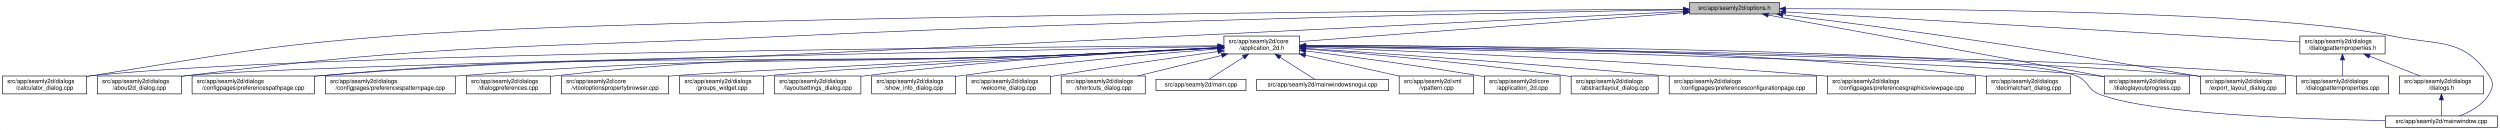
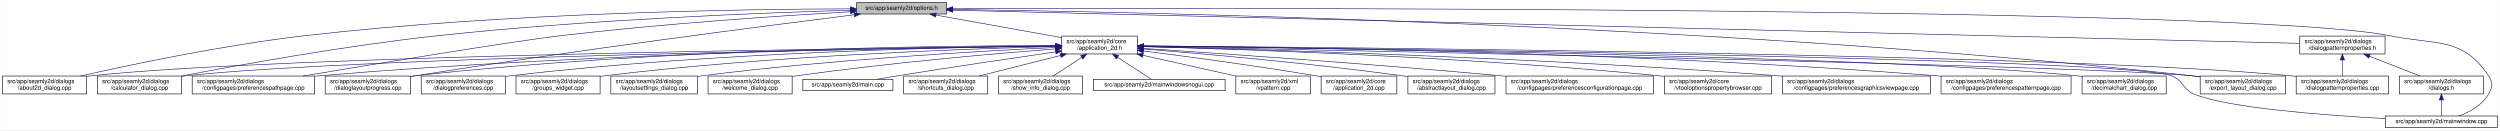
- <svg xmlns="http://www.w3.org/2000/svg" xmlns:xlink="http://www.w3.org/1999/xlink" width="4194pt" height="218pt" viewBox="0.00 0.00 4193.50 218.00">
+ <svg xmlns="http://www.w3.org/2000/svg" xmlns:xlink="http://www.w3.org/1999/xlink" width="4192pt" height="218pt" viewBox="0.00 0.00 4191.50 218.00">
  <g id="graph0" class="graph" transform="scale(1 1) rotate(0) translate(4 214)">
-     <polygon fill="white" stroke="transparent" points="-4,4 -4,-214 4189.5,-214 4189.5,4 -4,4" />
+     <polygon fill="white" stroke="transparent" points="-4,4 -4,-214 4187.5,-214 4187.5,4 -4,4" />
    <g id="node1" class="node">
      <g id="a_node1">
        <a xlink:title=" ">
-           <polygon fill="#bfbfbf" stroke="black" points="2830,-190.5 2830,-209.5 2981,-209.5 2981,-190.5 2830,-190.5" />
-           <text text-anchor="middle" x="2905.5" y="-197.5" font-family="Helvetica,sans-Serif" font-size="10.00">src/app/seamly2d/options.h</text>
+           <polygon fill="#bfbfbf" stroke="black" points="1432,-190.5 1432,-209.5 1583,-209.5 1583,-190.5 1432,-190.5" />
+           <text text-anchor="middle" x="1507.5" y="-197.5" font-family="Helvetica,sans-Serif" font-size="10.00">src/app/seamly2d/options.h</text>
        </a>
      </g>
    </g>
    <g id="node2" class="node">
      <g id="a_node2">
        <a xlink:href="../../d7/d61/application__2d_8h.html" target="_top" xlink:title=" ">
-           <polygon fill="white" stroke="black" points="2049,-123.5 2049,-153.5 2176,-153.5 2176,-123.5 2049,-123.5" />
-           <text text-anchor="start" x="2057" y="-141.5" font-family="Helvetica,sans-Serif" font-size="10.00">src/app/seamly2d/core</text>
-           <text text-anchor="middle" x="2112.5" y="-130.5" font-family="Helvetica,sans-Serif" font-size="10.00">/application_2d.h</text>
+           <polygon fill="white" stroke="black" points="1776,-123.5 1776,-153.5 1903,-153.5 1903,-123.5 1776,-123.5" />
+           <text text-anchor="start" x="1784" y="-141.5" font-family="Helvetica,sans-Serif" font-size="10.00">src/app/seamly2d/core</text>
+           <text text-anchor="middle" x="1839.5" y="-130.5" font-family="Helvetica,sans-Serif" font-size="10.00">/application_2d.h</text>
        </a>
      </g>
    </g>
    <g id="edge1" class="edge">
-       <path fill="none" stroke="midnightblue" d="M2819.52,-192.55C2659.1,-180.51 2317.63,-154.89 2176.05,-144.27" />
-       <polygon fill="midnightblue" stroke="midnightblue" points="2819.59,-196.06 2829.82,-193.32 2820.11,-189.08 2819.59,-196.06" />
+       <path fill="none" stroke="midnightblue" d="M1564.93,-188.71C1623.72,-178.17 1714.85,-161.84 1775.81,-150.91" />
+       <polygon fill="midnightblue" stroke="midnightblue" points="1564.29,-185.27 1555.07,-190.48 1565.53,-192.16 1564.29,-185.27" />
    </g>
    <g id="node5" class="node">
      <g id="a_node5">
-         <a xlink:href="../../d7/dfa/calculator__dialog_8cpp.html" target="_top" xlink:title=" ">
+         <a xlink:href="../../d9/d7f/about2d__dialog_8cpp.html" target="_top" xlink:title=" ">
          <polygon fill="white" stroke="black" points="0,-56.5 0,-86.5 141,-86.5 141,-56.5 0,-56.5" />
          <text text-anchor="start" x="8" y="-74.5" font-family="Helvetica,sans-Serif" font-size="10.00">src/app/seamly2d/dialogs</text>
-           <text text-anchor="middle" x="70.5" y="-63.5" font-family="Helvetica,sans-Serif" font-size="10.00">/calculator_dialog.cpp</text>
+           <text text-anchor="middle" x="70.5" y="-63.5" font-family="Helvetica,sans-Serif" font-size="10.00">/about2d_dialog.cpp</text>
        </a>
      </g>
    </g>
    <g id="edge25" class="edge">
-       <path fill="none" stroke="midnightblue" d="M2819.93,-198.56C2462.88,-196.51 1090.35,-186.65 658.5,-154 430.98,-136.8 374.9,-122.5 149.5,-87 146.75,-86.57 143.94,-86.11 141.1,-85.64" />
-       <polygon fill="midnightblue" stroke="midnightblue" points="2819.93,-202.06 2829.95,-198.61 2819.97,-195.06 2819.93,-202.06" />
-     </g>
-     <g id="node6" class="node">
-       <g id="a_node6">
-         <a xlink:href="../../d9/d7f/about2d__dialog_8cpp.html" target="_top" xlink:title=" ">
+       <path fill="none" stroke="midnightblue" d="M1421.7,-199.19C1248.1,-198.69 843.01,-193 505.5,-154 370.4,-138.39 214.17,-105.4 130.61,-86.53" />
+       <polygon fill="midnightblue" stroke="midnightblue" points="1421.78,-202.69 1431.79,-199.22 1421.8,-195.69 1421.78,-202.69" />
+     </g>
+     <g id="node7" class="node">
+       <g id="a_node7">
+         <a xlink:href="../../d7/dfa/calculator__dialog_8cpp.html" target="_top" xlink:title=" ">
          <polygon fill="white" stroke="black" points="159,-56.5 159,-86.5 300,-86.5 300,-56.5 159,-56.5" />
          <text text-anchor="start" x="167" y="-74.5" font-family="Helvetica,sans-Serif" font-size="10.00">src/app/seamly2d/dialogs</text>
-           <text text-anchor="middle" x="229.5" y="-63.5" font-family="Helvetica,sans-Serif" font-size="10.00">/about2d_dialog.cpp</text>
+           <text text-anchor="middle" x="229.5" y="-63.5" font-family="Helvetica,sans-Serif" font-size="10.00">/calculator_dialog.cpp</text>
        </a>
      </g>
    </g>
    <g id="edge26" class="edge">
-       <path fill="none" stroke="midnightblue" d="M2819.47,-197.65C2582.38,-193.69 1899.55,-180.65 1332.5,-154 876.92,-132.59 761.11,-143.15 308.5,-87 305.73,-86.66 302.91,-86.28 300.07,-85.87" />
-       <polygon fill="midnightblue" stroke="midnightblue" points="2819.69,-201.15 2829.75,-197.82 2819.81,-194.15 2819.69,-201.15" />
-     </g>
-     <g id="node9" class="node">
-       <g id="a_node9">
+       <path fill="none" stroke="midnightblue" d="M1421.74,-196.86C1278.01,-192.65 979.55,-181.21 728.5,-154 574.91,-137.36 396.65,-105.08 300.24,-86.53" />
+       <polygon fill="midnightblue" stroke="midnightblue" points="1421.72,-200.36 1431.82,-197.15 1421.92,-193.37 1421.72,-200.36" />
+     </g>
+     <g id="node8" class="node">
+       <g id="a_node8">
        <a xlink:href="../../dc/d20/preferencespathpage_8cpp.html" target="_top" xlink:title=" ">
          <polygon fill="white" stroke="black" points="318,-56.5 318,-86.5 523,-86.5 523,-56.5 318,-56.5" />
          <text text-anchor="start" x="326" y="-74.5" font-family="Helvetica,sans-Serif" font-size="10.00">src/app/seamly2d/dialogs</text>
          <text text-anchor="middle" x="420.5" y="-63.5" font-family="Helvetica,sans-Serif" font-size="10.00">/configpages/preferencespathpage.cpp</text>
        </a>
      </g>
    </g>
    <g id="edge27" class="edge">
-       <path fill="none" stroke="midnightblue" d="M2819.52,-194.75C2582.55,-183.04 1899.99,-149.48 1332.5,-123 976.97,-106.41 887.07,-117.88 532.5,-87 529.37,-86.73 526.2,-86.43 523,-86.12" />
-       <polygon fill="midnightblue" stroke="midnightblue" points="2819.63,-198.26 2829.79,-195.25 2819.97,-191.26 2819.63,-198.26" />
-     </g>
-     <g id="node15" class="node">
-       <g id="a_node15">
+       <path fill="none" stroke="midnightblue" d="M1421.52,-194.37C1309.26,-187.84 1106.75,-174.39 934.5,-154 852.79,-144.33 627.19,-107.17 503.79,-86.53" />
+       <polygon fill="midnightblue" stroke="midnightblue" points="1421.58,-197.88 1431.77,-194.96 1421.99,-190.89 1421.58,-197.88" />
+     </g>
+     <g id="node13" class="node">
+       <g id="a_node13">
        <a xlink:href="../../d6/d89/dialoglayoutprogress_8cpp.html" target="_top" xlink:title=" ">
-           <polygon fill="white" stroke="black" points="3526,-56.5 3526,-86.5 3669,-86.5 3669,-56.5 3526,-56.5" />
-           <text text-anchor="start" x="3534" y="-74.5" font-family="Helvetica,sans-Serif" font-size="10.00">src/app/seamly2d/dialogs</text>
-           <text text-anchor="middle" x="3597.5" y="-63.5" font-family="Helvetica,sans-Serif" font-size="10.00">/dialoglayoutprogress.cpp</text>
-         </a>
-       </g>
-     </g>
-     <g id="edge32" class="edge">
-       <path fill="none" stroke="midnightblue" d="M2962.4,-188.6C3087.8,-165.67 3387.75,-110.84 3525.77,-85.61" />
-       <polygon fill="midnightblue" stroke="midnightblue" points="2961.46,-185.21 2952.25,-190.45 2962.72,-192.1 2961.46,-185.21" />
+           <polygon fill="white" stroke="black" points="541,-56.5 541,-86.5 684,-86.5 684,-56.5 541,-56.5" />
+           <text text-anchor="start" x="549" y="-74.5" font-family="Helvetica,sans-Serif" font-size="10.00">src/app/seamly2d/dialogs</text>
+           <text text-anchor="middle" x="612.5" y="-63.5" font-family="Helvetica,sans-Serif" font-size="10.00">/dialoglayoutprogress.cpp</text>
+         </a>
+       </g>
+     </g>
+     <g id="edge28" class="edge">
+       <path fill="none" stroke="midnightblue" d="M1427.91,-189.21C1281.88,-170.99 961.44,-129.83 692.5,-87 689.71,-86.56 686.87,-86.09 684,-85.62" />
+       <polygon fill="midnightblue" stroke="midnightblue" points="1427.76,-192.72 1438.12,-190.48 1428.63,-185.77 1427.76,-192.72" />
    </g>
    <g id="node16" class="node">
      <g id="a_node16">
        <a xlink:href="../../dd/d54/export__layout__dialog_8cpp.html" target="_top" xlink:title=" ">
-           <polygon fill="white" stroke="black" points="3687,-56.5 3687,-86.5 3830,-86.5 3830,-56.5 3687,-56.5" />
-           <text text-anchor="start" x="3695" y="-74.5" font-family="Helvetica,sans-Serif" font-size="10.00">src/app/seamly2d/dialogs</text>
-           <text text-anchor="middle" x="3758.5" y="-63.5" font-family="Helvetica,sans-Serif" font-size="10.00">/export_layout_dialog.cpp</text>
+           <polygon fill="white" stroke="black" points="3685,-56.5 3685,-86.5 3828,-86.5 3828,-56.5 3685,-56.5" />
+           <text text-anchor="start" x="3693" y="-74.5" font-family="Helvetica,sans-Serif" font-size="10.00">src/app/seamly2d/dialogs</text>
+           <text text-anchor="middle" x="3756.5" y="-63.5" font-family="Helvetica,sans-Serif" font-size="10.00">/export_layout_dialog.cpp</text>
        </a>
      </g>
    </g>
    <g id="edge33" class="edge">
-       <path fill="none" stroke="midnightblue" d="M2986.86,-189.22C3057.85,-180.53 3163.6,-167.18 3255.5,-154 3443.91,-126.97 3490.84,-118.86 3678.5,-87 3681.28,-86.53 3684.12,-86.04 3686.98,-85.54" />
-       <polygon fill="midnightblue" stroke="midnightblue" points="2986.14,-185.78 2976.64,-190.47 2986.99,-192.73 2986.14,-185.78" />
+       <path fill="none" stroke="midnightblue" d="M1593.52,-198.1C1885.64,-194.3 2866.14,-175.34 3670.5,-87 3675.17,-86.49 3679.96,-85.89 3684.79,-85.23" />
+       <polygon fill="midnightblue" stroke="midnightblue" points="1593.38,-194.61 1583.42,-198.23 1593.47,-201.6 1593.38,-194.61" />
    </g>
    <g id="node25" class="node">
      <g id="a_node25">
        <a xlink:href="../../d8/dd9/mainwindow_8cpp.html" target="_top" xlink:title=" ">
-           <polygon fill="white" stroke="black" points="3997.5,-0.5 3997.5,-19.5 4185.5,-19.5 4185.5,-0.5 3997.5,-0.5" />
-           <text text-anchor="middle" x="4091.5" y="-7.5" font-family="Helvetica,sans-Serif" font-size="10.00">src/app/seamly2d/mainwindow.cpp</text>
+           <polygon fill="white" stroke="black" points="3995.5,-0.5 3995.5,-19.5 4183.5,-19.5 4183.5,-0.5 3995.5,-0.5" />
+           <text text-anchor="middle" x="4089.5" y="-7.5" font-family="Helvetica,sans-Serif" font-size="10.00">src/app/seamly2d/mainwindow.cpp</text>
        </a>
      </g>
    </g>
    <g id="edge34" class="edge">
-       <path fill="none" stroke="midnightblue" d="M2991.18,-199.29C3215.02,-199.45 3813.38,-195.83 4006.5,-154 4083.86,-137.25 4127.3,-152.66 4171.5,-87 4179.19,-75.57 4178.46,-67.89 4171.5,-56 4160.8,-37.71 4139.63,-26.27 4121.75,-19.51" />
-       <polygon fill="midnightblue" stroke="midnightblue" points="2991.13,-195.79 2981.12,-199.28 2991.12,-202.79 2991.13,-195.79" />
+       <path fill="none" stroke="midnightblue" d="M1593.18,-199.32C2004.19,-200.58 3763.75,-203.07 4003.5,-154 4081.04,-138.13 4124.3,-152.66 4168.5,-87 4176.19,-75.57 4175.42,-67.91 4168.5,-56 4157.95,-37.85 4137.04,-26.41 4119.38,-19.61" />
+       <polygon fill="midnightblue" stroke="midnightblue" points="1593.16,-195.82 1583.14,-199.28 1593.13,-202.82 1593.16,-195.82" />
    </g>
    <g id="node26" class="node">
      <g id="a_node26">
        <a xlink:href="../../d5/d4e/dialogpatternproperties_8h.html" target="_top" xlink:title=" ">
-           <polygon fill="white" stroke="black" points="3854,-123.5 3854,-153.5 3997,-153.5 3997,-123.5 3854,-123.5" />
-           <text text-anchor="start" x="3862" y="-141.5" font-family="Helvetica,sans-Serif" font-size="10.00">src/app/seamly2d/dialogs</text>
-           <text text-anchor="middle" x="3925.5" y="-130.5" font-family="Helvetica,sans-Serif" font-size="10.00">/dialogpatternproperties.h</text>
-         </a>
-       </g>
-     </g>
-     <g id="edge28" class="edge">
-       <path fill="none" stroke="midnightblue" d="M2991.36,-193.99C3188.66,-182.48 3671.38,-154.32 3853.96,-143.67" />
-       <polygon fill="midnightblue" stroke="midnightblue" points="2991.11,-190.5 2981.33,-194.58 2991.52,-197.49 2991.11,-190.5" />
+           <polygon fill="white" stroke="black" points="3852,-123.5 3852,-153.5 3995,-153.5 3995,-123.5 3852,-123.5" />
+           <text text-anchor="start" x="3860" y="-141.5" font-family="Helvetica,sans-Serif" font-size="10.00">src/app/seamly2d/dialogs</text>
+           <text text-anchor="middle" x="3923.5" y="-130.5" font-family="Helvetica,sans-Serif" font-size="10.00">/dialogpatternproperties.h</text>
+         </a>
+       </g>
+     </g>
+     <g id="edge29" class="edge">
+       <path fill="none" stroke="midnightblue" d="M1593.23,-196.89C1973.17,-187.53 3501.83,-149.88 3851.85,-141.26" />
+       <polygon fill="midnightblue" stroke="midnightblue" points="1593.04,-193.39 1583.12,-197.14 1593.21,-200.39 1593.04,-193.39" />
    </g>
    <g id="node3" class="node">
      <g id="a_node3">
        <a xlink:href="../../df/d3e/application__2d_8cpp.html" target="_top" xlink:title=" ">
-           <polygon fill="white" stroke="black" points="2486,-56.5 2486,-86.5 2613,-86.5 2613,-56.5 2486,-56.5" />
-           <text text-anchor="start" x="2494" y="-74.5" font-family="Helvetica,sans-Serif" font-size="10.00">src/app/seamly2d/core</text>
-           <text text-anchor="middle" x="2549.5" y="-63.5" font-family="Helvetica,sans-Serif" font-size="10.00">/application_2d.cpp</text>
+           <polygon fill="white" stroke="black" points="2211,-56.5 2211,-86.5 2338,-86.5 2338,-56.5 2211,-56.5" />
+           <text text-anchor="start" x="2219" y="-74.5" font-family="Helvetica,sans-Serif" font-size="10.00">src/app/seamly2d/core</text>
+           <text text-anchor="middle" x="2274.5" y="-63.5" font-family="Helvetica,sans-Serif" font-size="10.00">/application_2d.cpp</text>
        </a>
      </g>
    </g>
    <g id="edge2" class="edge">
-       <path fill="none" stroke="midnightblue" d="M2186.23,-128.55C2259.9,-119.31 2376.31,-103.89 2476.5,-87 2479.56,-86.48 2482.68,-85.94 2485.84,-85.37" />
-       <polygon fill="midnightblue" stroke="midnightblue" points="2185.61,-125.1 2176.13,-129.81 2186.48,-132.05 2185.61,-125.1" />
+       <path fill="none" stroke="midnightblue" d="M1913.15,-128.49C1986.43,-119.22 2102,-103.81 2201.5,-87 2204.56,-86.48 2207.68,-85.94 2210.84,-85.37" />
+       <polygon fill="midnightblue" stroke="midnightblue" points="1912.58,-125.03 1903.1,-129.75 1913.46,-131.97 1912.58,-125.03" />
    </g>
    <g id="node4" class="node">
      <g id="a_node4">
        <a xlink:href="../../dd/db4/abstractlayout__dialog_8cpp.html" target="_top" xlink:title=" ">
-           <polygon fill="white" stroke="black" points="2631.5,-56.5 2631.5,-86.5 2777.5,-86.5 2777.5,-56.5 2631.5,-56.5" />
-           <text text-anchor="start" x="2639.5" y="-74.5" font-family="Helvetica,sans-Serif" font-size="10.00">src/app/seamly2d/dialogs</text>
-           <text text-anchor="middle" x="2704.5" y="-63.5" font-family="Helvetica,sans-Serif" font-size="10.00">/abstractlayout_dialog.cpp</text>
+           <polygon fill="white" stroke="black" points="2356.5,-56.5 2356.5,-86.5 2502.5,-86.5 2502.5,-56.5 2356.5,-56.5" />
+           <text text-anchor="start" x="2364.5" y="-74.5" font-family="Helvetica,sans-Serif" font-size="10.00">src/app/seamly2d/dialogs</text>
+           <text text-anchor="middle" x="2429.5" y="-63.5" font-family="Helvetica,sans-Serif" font-size="10.00">/abstractlayout_dialog.cpp</text>
        </a>
      </g>
    </g>
    <g id="edge3" class="edge">
-       <path fill="none" stroke="midnightblue" d="M2186.38,-131.9C2285.6,-123.98 2467.27,-108.09 2621.5,-87 2624.69,-86.56 2627.94,-86.1 2631.23,-85.6" />
-       <polygon fill="midnightblue" stroke="midnightblue" points="2185.85,-128.43 2176.16,-132.71 2186.41,-135.41 2185.85,-128.43" />
+       <path fill="none" stroke="midnightblue" d="M1913.5,-131.85C2012.41,-123.9 2193.08,-108.01 2346.5,-87 2349.69,-86.56 2352.94,-86.09 2356.23,-85.6" />
+       <polygon fill="midnightblue" stroke="midnightblue" points="1913,-128.38 1903.31,-132.66 1913.55,-135.35 1913,-128.38" />
    </g>
    <g id="edge4" class="edge">
-       <path fill="none" stroke="midnightblue" d="M2038.69,-137.14C1728.12,-135.39 526.26,-126.18 149.5,-87 146.73,-86.71 143.9,-86.38 141.06,-86.01" />
-       <polygon fill="midnightblue" stroke="midnightblue" points="2038.9,-140.64 2048.92,-137.2 2038.94,-133.64 2038.9,-140.64" />
+       <path fill="none" stroke="midnightblue" d="M1765.43,-136.78C1482.49,-133.81 469.73,-120.97 149.5,-87 146.73,-86.71 143.9,-86.37 141.06,-86" />
+       <polygon fill="midnightblue" stroke="midnightblue" points="1765.55,-140.28 1775.59,-136.89 1765.62,-133.28 1765.55,-140.28" />
+     </g>
+     <g id="node6" class="node">
+       <g id="a_node6">
+         <a xlink:href="../../d2/d2d/preferencesconfigurationpage_8cpp.html" target="_top" xlink:title=" ">
+           <polygon fill="white" stroke="black" points="2521,-56.5 2521,-86.5 2768,-86.5 2768,-56.5 2521,-56.5" />
+           <text text-anchor="start" x="2529" y="-74.5" font-family="Helvetica,sans-Serif" font-size="10.00">src/app/seamly2d/dialogs</text>
+           <text text-anchor="middle" x="2644.5" y="-63.5" font-family="Helvetica,sans-Serif" font-size="10.00">/configpages/preferencesconfigurationpage.cpp</text>
+         </a>
+       </g>
    </g>
    <g id="edge5" class="edge">
-       <path fill="none" stroke="midnightblue" d="M2038.76,-136.11C1721.66,-130.02 482.18,-105.26 308.5,-87 305.73,-86.71 302.9,-86.37 300.06,-86" />
-       <polygon fill="midnightblue" stroke="midnightblue" points="2038.7,-139.6 2048.76,-136.3 2038.83,-132.61 2038.7,-139.6" />
-     </g>
-     <g id="node7" class="node">
-       <g id="a_node7">
-         <a xlink:href="../../d2/d2d/preferencesconfigurationpage_8cpp.html" target="_top" xlink:title=" ">
-           <polygon fill="white" stroke="black" points="2796,-56.5 2796,-86.5 3043,-86.5 3043,-56.5 2796,-56.5" />
-           <text text-anchor="start" x="2804" y="-74.5" font-family="Helvetica,sans-Serif" font-size="10.00">src/app/seamly2d/dialogs</text>
-           <text text-anchor="middle" x="2919.5" y="-63.5" font-family="Helvetica,sans-Serif" font-size="10.00">/configpages/preferencesconfigurationpage.cpp</text>
-         </a>
-       </g>
+       <path fill="none" stroke="midnightblue" d="M1913.14,-132.78C2036.85,-124.66 2294.21,-107 2511.5,-87 2514.62,-86.71 2517.79,-86.42 2520.98,-86.11" />
+       <polygon fill="midnightblue" stroke="midnightblue" points="1912.78,-129.29 1903.02,-133.44 1913.23,-136.28 1912.78,-129.29" />
    </g>
    <g id="edge6" class="edge">
-       <path fill="none" stroke="midnightblue" d="M2186.36,-132.79C2310.44,-124.68 2568.57,-107.04 2786.5,-87 2789.62,-86.71 2792.79,-86.42 2795.98,-86.11" />
-       <polygon fill="midnightblue" stroke="midnightblue" points="2185.97,-129.3 2176.21,-133.45 2186.42,-136.29 2185.97,-129.3" />
-     </g>
-     <g id="node8" class="node">
-       <g id="a_node8">
-         <a xlink:href="../../d9/d70/preferencesgraphicsviewpage_8cpp.html" target="_top" xlink:title=" ">
-           <polygon fill="white" stroke="black" points="3061.5,-56.5 3061.5,-86.5 3309.5,-86.5 3309.5,-56.5 3061.5,-56.5" />
-           <text text-anchor="start" x="3069.5" y="-74.5" font-family="Helvetica,sans-Serif" font-size="10.00">src/app/seamly2d/dialogs</text>
-           <text text-anchor="middle" x="3185.5" y="-63.5" font-family="Helvetica,sans-Serif" font-size="10.00">/configpages/preferencesgraphicsviewpage.cpp</text>
-         </a>
-       </g>
+       <path fill="none" stroke="midnightblue" d="M1765.43,-136.52C1499.87,-132.76 596.01,-117.95 308.5,-87 305.73,-86.7 302.91,-86.36 300.06,-85.99" />
+       <polygon fill="midnightblue" stroke="midnightblue" points="1765.68,-140.02 1775.73,-136.66 1765.78,-133.02 1765.68,-140.02" />
    </g>
    <g id="edge7" class="edge">
-       <path fill="none" stroke="midnightblue" d="M2186.16,-134.89C2344.64,-128.99 2729.66,-113.05 3051.5,-87 3054.77,-86.74 3058.07,-86.46 3061.41,-86.17" />
-       <polygon fill="midnightblue" stroke="midnightblue" points="2185.92,-131.4 2176.06,-135.27 2186.18,-138.4 2185.92,-131.4" />
+       <path fill="none" stroke="midnightblue" d="M1765.68,-137.01C1566.28,-135.17 1000.3,-126.59 531.5,-87 528.79,-86.77 526.04,-86.52 523.27,-86.26" />
+       <polygon fill="midnightblue" stroke="midnightblue" points="1765.71,-140.51 1775.74,-137.1 1765.77,-133.51 1765.71,-140.51" />
+     </g>
+     <g id="node9" class="node">
+       <g id="a_node9">
+         <a xlink:href="../../d2/d00/vtooloptionspropertybrowser_8cpp.html" target="_top" xlink:title=" ">
+           <polygon fill="white" stroke="black" points="2786.5,-56.5 2786.5,-86.5 2966.5,-86.5 2966.5,-56.5 2786.5,-56.5" />
+           <text text-anchor="start" x="2794.5" y="-74.5" font-family="Helvetica,sans-Serif" font-size="10.00">src/app/seamly2d/core</text>
+           <text text-anchor="middle" x="2876.5" y="-63.5" font-family="Helvetica,sans-Serif" font-size="10.00">/vtooloptionspropertybrowser.cpp</text>
+         </a>
+       </g>
    </g>
    <g id="edge8" class="edge">
-       <path fill="none" stroke="midnightblue" d="M2038.72,-133.5C1978.22,-130.33 1890.33,-125.94 1813.5,-123 1244.36,-101.2 1100.31,-131.62 532.5,-87 529.47,-86.76 526.4,-86.5 523.3,-86.22" />
-       <polygon fill="midnightblue" stroke="midnightblue" points="2038.77,-137.01 2048.94,-134.04 2039.14,-130.02 2038.77,-137.01" />
+       <path fill="none" stroke="midnightblue" d="M1913.38,-135.78C2071.86,-131.6 2456.07,-118.8 2776.5,-87 2779.73,-86.68 2783.01,-86.33 2786.33,-85.96" />
+       <polygon fill="midnightblue" stroke="midnightblue" points="1913.18,-132.29 1903.27,-136.05 1913.36,-139.28 1913.18,-132.29" />
    </g>
    <g id="node10" class="node">
      <g id="a_node10">
-         <a xlink:href="../../dd/dc2/decimalchart__dialog_8cpp.html" target="_top" xlink:title=" ">
-           <polygon fill="white" stroke="black" points="3328,-56.5 3328,-86.5 3469,-86.5 3469,-56.5 3328,-56.5" />
-           <text text-anchor="start" x="3336" y="-74.5" font-family="Helvetica,sans-Serif" font-size="10.00">src/app/seamly2d/dialogs</text>
-           <text text-anchor="middle" x="3398.5" y="-63.5" font-family="Helvetica,sans-Serif" font-size="10.00">/decimalchart_dialog.cpp</text>
+         <a xlink:href="../../d9/d70/preferencesgraphicsviewpage_8cpp.html" target="_top" xlink:title=" ">
+           <polygon fill="white" stroke="black" points="2984.5,-56.5 2984.5,-86.5 3232.5,-86.5 3232.5,-56.5 2984.5,-56.5" />
+           <text text-anchor="start" x="2992.5" y="-74.5" font-family="Helvetica,sans-Serif" font-size="10.00">src/app/seamly2d/dialogs</text>
+           <text text-anchor="middle" x="3108.5" y="-63.5" font-family="Helvetica,sans-Serif" font-size="10.00">/configpages/preferencesgraphicsviewpage.cpp</text>
        </a>
      </g>
    </g>
    <g id="edge9" class="edge">
-       <path fill="none" stroke="midnightblue" d="M2186.24,-137.93C2375.14,-138.27 2891.57,-134.4 3318.5,-87 3321.59,-86.66 3324.73,-86.27 3327.91,-85.84" />
-       <polygon fill="midnightblue" stroke="midnightblue" points="2186.16,-134.43 2176.15,-137.91 2186.14,-141.43 2186.16,-134.43" />
+       <path fill="none" stroke="midnightblue" d="M1913.22,-135.86C2094.3,-131.48 2575.32,-117.68 2975.5,-87 2978.39,-86.78 2981.32,-86.54 2984.28,-86.3" />
+       <polygon fill="midnightblue" stroke="midnightblue" points="1912.93,-132.37 1903.02,-136.11 1913.1,-139.36 1912.93,-132.37" />
    </g>
    <g id="node11" class="node">
      <g id="a_node11">
        <a xlink:href="../../dc/d63/preferencespatternpage_8cpp.html" target="_top" xlink:title=" ">
-           <polygon fill="white" stroke="black" points="541.5,-56.5 541.5,-86.5 759.5,-86.5 759.5,-56.5 541.5,-56.5" />
-           <text text-anchor="start" x="549.5" y="-74.5" font-family="Helvetica,sans-Serif" font-size="10.00">src/app/seamly2d/dialogs</text>
-           <text text-anchor="middle" x="650.5" y="-63.5" font-family="Helvetica,sans-Serif" font-size="10.00">/configpages/preferencespatternpage.cpp</text>
+           <polygon fill="white" stroke="black" points="3250.5,-56.5 3250.5,-86.5 3468.5,-86.5 3468.5,-56.5 3250.5,-56.5" />
+           <text text-anchor="start" x="3258.5" y="-74.5" font-family="Helvetica,sans-Serif" font-size="10.00">src/app/seamly2d/dialogs</text>
+           <text text-anchor="middle" x="3359.5" y="-63.5" font-family="Helvetica,sans-Serif" font-size="10.00">/configpages/preferencespatternpage.cpp</text>
        </a>
      </g>
    </g>
    <g id="edge10" class="edge">
-       <path fill="none" stroke="midnightblue" d="M2038.72,-133.63C1978.21,-130.53 1890.32,-126.19 1813.5,-123 1349.18,-103.74 1231.79,-123.37 768.5,-87 765.62,-86.77 762.7,-86.53 759.76,-86.27" />
-       <polygon fill="midnightblue" stroke="midnightblue" points="2038.77,-137.14 2048.93,-134.16 2039.13,-130.15 2038.77,-137.14" />
+       <path fill="none" stroke="midnightblue" d="M1913.42,-137.08C2122.32,-135.41 2734.72,-127.19 3241.5,-87 3244.38,-86.77 3247.3,-86.52 3250.24,-86.26" />
+       <polygon fill="midnightblue" stroke="midnightblue" points="1913.17,-133.58 1903.19,-137.16 1913.22,-140.58 1913.17,-133.58" />
    </g>
    <g id="node12" class="node">
      <g id="a_node12">
-         <a xlink:href="../../d5/dc5/dialogpreferences_8cpp.html" target="_top" xlink:title=" ">
-           <polygon fill="white" stroke="black" points="778,-56.5 778,-86.5 919,-86.5 919,-56.5 778,-56.5" />
-           <text text-anchor="start" x="786" y="-74.5" font-family="Helvetica,sans-Serif" font-size="10.00">src/app/seamly2d/dialogs</text>
-           <text text-anchor="middle" x="848.5" y="-63.5" font-family="Helvetica,sans-Serif" font-size="10.00">/dialogpreferences.cpp</text>
+         <a xlink:href="../../dd/dc2/decimalchart__dialog_8cpp.html" target="_top" xlink:title=" ">
+           <polygon fill="white" stroke="black" points="3487,-56.5 3487,-86.5 3628,-86.5 3628,-56.5 3487,-56.5" />
+           <text text-anchor="start" x="3495" y="-74.5" font-family="Helvetica,sans-Serif" font-size="10.00">src/app/seamly2d/dialogs</text>
+           <text text-anchor="middle" x="3557.5" y="-63.5" font-family="Helvetica,sans-Serif" font-size="10.00">/decimalchart_dialog.cpp</text>
        </a>
      </g>
    </g>
    <g id="edge11" class="edge">
-       <path fill="none" stroke="midnightblue" d="M2038.71,-133.76C1978.2,-130.73 1890.31,-126.42 1813.5,-123 1420.23,-105.47 1319.78,-130.21 928.5,-87 925.41,-86.66 922.27,-86.27 919.09,-85.84" />
-       <polygon fill="midnightblue" stroke="midnightblue" points="2038.77,-137.27 2048.93,-134.27 2039.12,-130.28 2038.77,-137.27" />
-     </g>
-     <g id="node13" class="node">
-       <g id="a_node13">
-         <a xlink:href="../../d5/d18/dialogpatternproperties_8cpp.html" target="_top" xlink:title=" ">
-           <polygon fill="white" stroke="black" points="3848,-56.5 3848,-86.5 4003,-86.5 4003,-56.5 3848,-56.5" />
-           <text text-anchor="start" x="3856" y="-74.5" font-family="Helvetica,sans-Serif" font-size="10.00">src/app/seamly2d/dialogs</text>
-           <text text-anchor="middle" x="3925.5" y="-63.5" font-family="Helvetica,sans-Serif" font-size="10.00">/dialogpatternproperties.cpp</text>
-         </a>
-       </g>
+       <path fill="none" stroke="midnightblue" d="M1913.56,-136.68C2190.89,-133.38 3167.95,-119.64 3477.5,-87 3480.59,-86.67 3483.74,-86.3 3486.91,-85.88" />
+       <polygon fill="midnightblue" stroke="midnightblue" points="1913.17,-133.18 1903.21,-136.8 1913.25,-140.18 1913.17,-133.18" />
    </g>
    <g id="edge12" class="edge">
-       <path fill="none" stroke="midnightblue" d="M2186.71,-136.69C2473.76,-133.36 3511.46,-119.3 3839.5,-87 3842.21,-86.73 3844.97,-86.43 3847.75,-86.1" />
-       <polygon fill="midnightblue" stroke="midnightblue" points="2186.38,-133.2 2176.42,-136.81 2186.46,-140.2 2186.38,-133.2" />
+       <path fill="none" stroke="midnightblue" d="M1765.83,-137.7C1583.34,-137.46 1095.9,-132.23 692.5,-87 689.83,-86.7 687.12,-86.37 684.39,-86" />
+       <polygon fill="midnightblue" stroke="midnightblue" points="1765.85,-141.2 1775.85,-137.71 1765.85,-134.2 1765.85,-141.2" />
    </g>
    <g id="node14" class="node">
      <g id="a_node14">
-         <a xlink:href="../../d2/d00/vtooloptionspropertybrowser_8cpp.html" target="_top" xlink:title=" ">
-           <polygon fill="white" stroke="black" points="937.5,-56.5 937.5,-86.5 1117.5,-86.5 1117.5,-56.5 937.5,-56.5" />
-           <text text-anchor="start" x="945.5" y="-74.5" font-family="Helvetica,sans-Serif" font-size="10.00">src/app/seamly2d/core</text>
-           <text text-anchor="middle" x="1027.5" y="-63.5" font-family="Helvetica,sans-Serif" font-size="10.00">/vtooloptionspropertybrowser.cpp</text>
+         <a xlink:href="../../d5/d18/dialogpatternproperties_8cpp.html" target="_top" xlink:title=" ">
+           <polygon fill="white" stroke="black" points="3846,-56.5 3846,-86.5 4001,-86.5 4001,-56.5 3846,-56.5" />
+           <text text-anchor="start" x="3854" y="-74.5" font-family="Helvetica,sans-Serif" font-size="10.00">src/app/seamly2d/dialogs</text>
+           <text text-anchor="middle" x="3923.5" y="-63.5" font-family="Helvetica,sans-Serif" font-size="10.00">/dialogpatternproperties.cpp</text>
        </a>
      </g>
    </g>
    <g id="edge13" class="edge">
-       <path fill="none" stroke="midnightblue" d="M2038.78,-133.92C1817.54,-123.13 1171.68,-91.46 1126.5,-87 1123.56,-86.71 1120.58,-86.39 1117.56,-86.06" />
-       <polygon fill="midnightblue" stroke="midnightblue" points="2038.83,-137.42 2048.99,-134.41 2039.17,-130.43 2038.83,-137.42" />
+       <path fill="none" stroke="midnightblue" d="M1913.52,-137.02C2227.73,-134.75 3452.47,-123.68 3836.5,-87 3839.55,-86.71 3842.65,-86.37 3845.78,-86.01" />
+       <polygon fill="midnightblue" stroke="midnightblue" points="1913.15,-133.52 1903.17,-137.09 1913.2,-140.52 1913.15,-133.52" />
+     </g>
+     <g id="node15" class="node">
+       <g id="a_node15">
+         <a xlink:href="../../d5/dc5/dialogpreferences_8cpp.html" target="_top" xlink:title=" ">
+           <polygon fill="white" stroke="black" points="702,-56.5 702,-86.5 843,-86.5 843,-56.5 702,-56.5" />
+           <text text-anchor="start" x="710" y="-74.5" font-family="Helvetica,sans-Serif" font-size="10.00">src/app/seamly2d/dialogs</text>
+           <text text-anchor="middle" x="772.5" y="-63.5" font-family="Helvetica,sans-Serif" font-size="10.00">/dialogpreferences.cpp</text>
+         </a>
+       </g>
    </g>
    <g id="edge14" class="edge">
-       <path fill="none" stroke="midnightblue" d="M2186.43,-136.11C2436.68,-131.21 3250.81,-113.57 3511.5,-87 3516.17,-86.52 3520.97,-85.95 3525.8,-85.31" />
-       <polygon fill="midnightblue" stroke="midnightblue" points="2186.28,-132.61 2176.35,-136.31 2186.42,-139.61 2186.28,-132.61" />
+       <path fill="none" stroke="midnightblue" d="M1765.97,-137.01C1601.53,-135.21 1191.74,-126.75 851.5,-87 848.73,-86.68 845.91,-86.31 843.07,-85.92" />
+       <polygon fill="midnightblue" stroke="midnightblue" points="1765.94,-140.51 1775.98,-137.12 1766.01,-133.51 1765.94,-140.51" />
    </g>
    <g id="edge15" class="edge">
-       <path fill="none" stroke="midnightblue" d="M2186.48,-136.56C2455.82,-132.91 3383.73,-118.29 3678.5,-87 3681.17,-86.72 3683.88,-86.4 3686.61,-86.04" />
-       <polygon fill="midnightblue" stroke="midnightblue" points="2186.37,-133.06 2176.42,-136.69 2186.46,-140.06 2186.37,-133.06" />
+       <path fill="none" stroke="midnightblue" d="M1913.27,-136.07C2233.37,-129.81 3493.89,-104.24 3670.5,-87 3675.17,-86.54 3679.97,-85.99 3684.8,-85.36" />
+       <polygon fill="midnightblue" stroke="midnightblue" points="1913.11,-132.58 1903.18,-136.27 1913.24,-139.58 1913.11,-132.58" />
    </g>
    <g id="node17" class="node">
      <g id="a_node17">
        <a xlink:href="../../db/d5c/groups__widget_8cpp.html" target="_top" xlink:title=" ">
-           <polygon fill="white" stroke="black" points="1136,-56.5 1136,-86.5 1277,-86.5 1277,-56.5 1136,-56.5" />
-           <text text-anchor="start" x="1144" y="-74.5" font-family="Helvetica,sans-Serif" font-size="10.00">src/app/seamly2d/dialogs</text>
-           <text text-anchor="middle" x="1206.5" y="-63.5" font-family="Helvetica,sans-Serif" font-size="10.00">/groups_widget.cpp</text>
+           <polygon fill="white" stroke="black" points="861,-56.5 861,-86.5 1002,-86.5 1002,-56.5 861,-56.5" />
+           <text text-anchor="start" x="869" y="-74.5" font-family="Helvetica,sans-Serif" font-size="10.00">src/app/seamly2d/dialogs</text>
+           <text text-anchor="middle" x="931.5" y="-63.5" font-family="Helvetica,sans-Serif" font-size="10.00">/groups_widget.cpp</text>
        </a>
      </g>
    </g>
    <g id="edge16" class="edge">
-       <path fill="none" stroke="midnightblue" d="M2038.83,-133.51C1850.12,-123.22 1359.07,-95.96 1285.5,-87 1282.73,-86.66 1279.91,-86.29 1277.07,-85.89" />
-       <polygon fill="midnightblue" stroke="midnightblue" points="2038.75,-137.01 2048.93,-134.06 2039.13,-130.02 2038.75,-137.01" />
+       <path fill="none" stroke="midnightblue" d="M1765.7,-135.99C1620.56,-132.36 1287.96,-120.79 1010.5,-87 1007.73,-86.66 1004.91,-86.29 1002.07,-85.89" />
+       <polygon fill="midnightblue" stroke="midnightblue" points="1765.74,-139.49 1775.82,-136.24 1765.91,-132.49 1765.74,-139.49" />
    </g>
    <g id="node18" class="node">
      <g id="a_node18">
        <a xlink:href="../../d0/dfa/layoutsettings__dialog_8cpp.html" target="_top" xlink:title=" ">
-           <polygon fill="white" stroke="black" points="1295,-56.5 1295,-86.5 1440,-86.5 1440,-56.5 1295,-56.5" />
-           <text text-anchor="start" x="1303" y="-74.5" font-family="Helvetica,sans-Serif" font-size="10.00">src/app/seamly2d/dialogs</text>
-           <text text-anchor="middle" x="1367.5" y="-63.5" font-family="Helvetica,sans-Serif" font-size="10.00">/layoutsettings_dialog.cpp</text>
+           <polygon fill="white" stroke="black" points="1020,-56.5 1020,-86.5 1165,-86.5 1165,-56.5 1020,-56.5" />
+           <text text-anchor="start" x="1028" y="-74.5" font-family="Helvetica,sans-Serif" font-size="10.00">src/app/seamly2d/dialogs</text>
+           <text text-anchor="middle" x="1092.5" y="-63.5" font-family="Helvetica,sans-Serif" font-size="10.00">/layoutsettings_dialog.cpp</text>
        </a>
      </g>
    </g>
    <g id="edge17" class="edge">
-       <path fill="none" stroke="midnightblue" d="M2038.6,-134.33C1915.73,-128.5 1661.84,-114.14 1448.5,-87 1445.81,-86.66 1443.07,-86.29 1440.3,-85.89" />
-       <polygon fill="midnightblue" stroke="midnightblue" points="2038.5,-137.82 2048.65,-134.8 2038.82,-130.83 2038.5,-137.82" />
+       <path fill="none" stroke="midnightblue" d="M1765.86,-134.36C1642.81,-128.57 1387.76,-114.23 1173.5,-87 1170.81,-86.66 1168.07,-86.29 1165.3,-85.89" />
+       <polygon fill="midnightblue" stroke="midnightblue" points="1765.77,-137.86 1775.92,-134.83 1766.1,-130.87 1765.77,-137.86" />
    </g>
    <g id="node19" class="node">
      <g id="a_node19">
-         <a xlink:href="../../d2/df4/show__info__dialog_8cpp.html" target="_top" xlink:title=" ">
-           <polygon fill="white" stroke="black" points="1458,-56.5 1458,-86.5 1599,-86.5 1599,-56.5 1458,-56.5" />
-           <text text-anchor="start" x="1466" y="-74.5" font-family="Helvetica,sans-Serif" font-size="10.00">src/app/seamly2d/dialogs</text>
-           <text text-anchor="middle" x="1528.5" y="-63.5" font-family="Helvetica,sans-Serif" font-size="10.00">/show_info_dialog.cpp</text>
+         <a xlink:href="../../df/d69/welcome__dialog_8cpp.html" target="_top" xlink:title=" ">
+           <polygon fill="white" stroke="black" points="1183,-56.5 1183,-86.5 1324,-86.5 1324,-56.5 1183,-56.5" />
+           <text text-anchor="start" x="1191" y="-74.5" font-family="Helvetica,sans-Serif" font-size="10.00">src/app/seamly2d/dialogs</text>
+           <text text-anchor="middle" x="1253.5" y="-63.5" font-family="Helvetica,sans-Serif" font-size="10.00">/welcome_dialog.cpp</text>
        </a>
      </g>
    </g>
    <g id="edge18" class="edge">
-       <path fill="none" stroke="midnightblue" d="M2038.77,-132.03C1940.21,-124.28 1760.22,-108.61 1607.5,-87 1604.74,-86.61 1601.93,-86.19 1599.09,-85.75" />
-       <polygon fill="midnightblue" stroke="midnightblue" points="2038.68,-135.53 2048.92,-132.82 2039.22,-128.55 2038.68,-135.53" />
+       <path fill="none" stroke="midnightblue" d="M1765.48,-132.05C1666.53,-124.32 1485.82,-108.67 1332.5,-87 1329.74,-86.61 1326.93,-86.19 1324.09,-85.75" />
+       <polygon fill="midnightblue" stroke="midnightblue" points="1765.43,-135.55 1775.67,-132.84 1765.97,-128.57 1765.43,-135.55" />
    </g>
    <g id="node20" class="node">
      <g id="a_node20">
-         <a xlink:href="../../df/d69/welcome__dialog_8cpp.html" target="_top" xlink:title=" ">
-           <polygon fill="white" stroke="black" points="1617,-56.5 1617,-86.5 1758,-86.5 1758,-56.5 1617,-56.5" />
-           <text text-anchor="start" x="1625" y="-74.5" font-family="Helvetica,sans-Serif" font-size="10.00">src/app/seamly2d/dialogs</text>
-           <text text-anchor="middle" x="1687.5" y="-63.5" font-family="Helvetica,sans-Serif" font-size="10.00">/welcome_dialog.cpp</text>
+         <a xlink:href="../../dc/d14/app_2seamly2d_2main_8cpp.html" target="_top" xlink:title=" ">
+           <polygon fill="white" stroke="black" points="1342,-62 1342,-81 1493,-81 1493,-62 1342,-62" />
+           <text text-anchor="middle" x="1417.5" y="-69" font-family="Helvetica,sans-Serif" font-size="10.00">src/app/seamly2d/main.cpp</text>
        </a>
      </g>
    </g>
    <g id="edge19" class="edge">
-       <path fill="none" stroke="midnightblue" d="M2038.88,-127.55C1968.75,-117.88 1860.27,-102.44 1766.5,-87 1763.75,-86.55 1760.94,-86.08 1758.11,-85.59" />
-       <polygon fill="midnightblue" stroke="midnightblue" points="2038.56,-131.04 2048.94,-128.93 2039.51,-124.1 2038.56,-131.04" />
+       <path fill="none" stroke="midnightblue" d="M1765.63,-126.95C1697.11,-117.06 1592.32,-101.62 1501.5,-87 1489.96,-85.14 1477.54,-83.05 1465.89,-81.04" />
+       <polygon fill="midnightblue" stroke="midnightblue" points="1765.49,-130.47 1775.89,-128.43 1766.49,-123.54 1765.49,-130.47" />
    </g>
    <g id="node21" class="node">
      <g id="a_node21">
        <a xlink:href="../../dd/d84/shortcuts__dialog_8cpp.html" target="_top" xlink:title=" ">
-           <polygon fill="white" stroke="black" points="1776,-56.5 1776,-86.5 1917,-86.5 1917,-56.5 1776,-56.5" />
-           <text text-anchor="start" x="1784" y="-74.5" font-family="Helvetica,sans-Serif" font-size="10.00">src/app/seamly2d/dialogs</text>
-           <text text-anchor="middle" x="1846.5" y="-63.5" font-family="Helvetica,sans-Serif" font-size="10.00">/shortcuts_dialog.cpp</text>
+           <polygon fill="white" stroke="black" points="1511,-56.5 1511,-86.5 1652,-86.5 1652,-56.5 1511,-56.5" />
+           <text text-anchor="start" x="1519" y="-74.5" font-family="Helvetica,sans-Serif" font-size="10.00">src/app/seamly2d/dialogs</text>
+           <text text-anchor="middle" x="1581.5" y="-63.5" font-family="Helvetica,sans-Serif" font-size="10.00">/shortcuts_dialog.cpp</text>
        </a>
      </g>
    </g>
    <g id="edge20" class="edge">
-       <path fill="none" stroke="midnightblue" d="M2045.19,-121.05C2001.7,-110.43 1945.7,-96.74 1904.25,-86.61" />
-       <polygon fill="midnightblue" stroke="midnightblue" points="2044.56,-124.5 2055.11,-123.48 2046.23,-117.7 2044.56,-124.5" />
+       <path fill="none" stroke="midnightblue" d="M1773.95,-120.98C1731.8,-110.37 1677.64,-96.72 1637.51,-86.61" />
+       <polygon fill="midnightblue" stroke="midnightblue" points="1773.28,-124.43 1783.84,-123.48 1774.99,-117.64 1773.28,-124.43" />
    </g>
    <g id="node22" class="node">
      <g id="a_node22">
-         <a xlink:href="../../dc/d14/app_2seamly2d_2main_8cpp.html" target="_top" xlink:title=" ">
-           <polygon fill="white" stroke="black" points="1935,-62 1935,-81 2086,-81 2086,-62 1935,-62" />
-           <text text-anchor="middle" x="2010.5" y="-69" font-family="Helvetica,sans-Serif" font-size="10.00">src/app/seamly2d/main.cpp</text>
+         <a xlink:href="../../d2/df4/show__info__dialog_8cpp.html" target="_top" xlink:title=" ">
+           <polygon fill="white" stroke="black" points="1670,-56.5 1670,-86.5 1811,-86.5 1811,-56.5 1670,-56.5" />
+           <text text-anchor="start" x="1678" y="-74.5" font-family="Helvetica,sans-Serif" font-size="10.00">src/app/seamly2d/dialogs</text>
+           <text text-anchor="middle" x="1740.5" y="-63.5" font-family="Helvetica,sans-Serif" font-size="10.00">/show_info_dialog.cpp</text>
        </a>
      </g>
    </g>
    <g id="edge21" class="edge">
-       <path fill="none" stroke="midnightblue" d="M2081.86,-117.97C2062.52,-105.65 2038.5,-90.35 2023.85,-81.01" />
-       <polygon fill="midnightblue" stroke="midnightblue" points="2080.05,-120.97 2090.37,-123.4 2083.82,-115.07 2080.05,-120.97" />
+       <path fill="none" stroke="midnightblue" d="M1809.39,-117.73C1794.08,-107.68 1775.81,-95.68 1761.94,-86.58" />
+       <polygon fill="midnightblue" stroke="midnightblue" points="1807.74,-120.83 1818.02,-123.4 1811.58,-114.98 1807.74,-120.83" />
    </g>
    <g id="node23" class="node">
      <g id="a_node23">
        <a xlink:href="../../d8/de8/mainwindowsnogui_8cpp.html" target="_top" xlink:title=" ">
-           <polygon fill="white" stroke="black" points="2104,-62 2104,-81 2325,-81 2325,-62 2104,-62" />
-           <text text-anchor="middle" x="2214.5" y="-69" font-family="Helvetica,sans-Serif" font-size="10.00">src/app/seamly2d/mainwindowsnogui.cpp</text>
+           <polygon fill="white" stroke="black" points="1829,-62 1829,-81 2050,-81 2050,-62 1829,-62" />
+           <text text-anchor="middle" x="1939.5" y="-69" font-family="Helvetica,sans-Serif" font-size="10.00">src/app/seamly2d/mainwindowsnogui.cpp</text>
        </a>
      </g>
    </g>
    <g id="edge22" class="edge">
-       <path fill="none" stroke="midnightblue" d="M2143.14,-117.97C2162.48,-105.65 2186.5,-90.35 2201.15,-81.01" />
-       <polygon fill="midnightblue" stroke="midnightblue" points="2141.18,-115.07 2134.63,-123.4 2144.95,-120.97 2141.18,-115.07" />
+       <path fill="none" stroke="midnightblue" d="M1869.8,-117.81C1888.71,-105.51 1912.11,-90.3 1926.41,-81.01" />
+       <polygon fill="midnightblue" stroke="midnightblue" points="1867.68,-115.01 1861.2,-123.4 1871.49,-120.88 1867.68,-115.01" />
    </g>
    <g id="node24" class="node">
      <g id="a_node24">
        <a xlink:href="../../d3/d49/vpattern_8cpp.html" target="_top" xlink:title=" ">
-           <polygon fill="white" stroke="black" points="2343,-56.5 2343,-86.5 2468,-86.5 2468,-56.5 2343,-56.5" />
-           <text text-anchor="start" x="2351" y="-74.5" font-family="Helvetica,sans-Serif" font-size="10.00">src/app/seamly2d/xml</text>
-           <text text-anchor="middle" x="2405.5" y="-63.5" font-family="Helvetica,sans-Serif" font-size="10.00">/vpattern.cpp</text>
+           <polygon fill="white" stroke="black" points="2068,-56.5 2068,-86.5 2193,-86.5 2193,-56.5 2068,-56.5" />
+           <text text-anchor="start" x="2076" y="-74.5" font-family="Helvetica,sans-Serif" font-size="10.00">src/app/seamly2d/xml</text>
+           <text text-anchor="middle" x="2130.5" y="-63.5" font-family="Helvetica,sans-Serif" font-size="10.00">/vpattern.cpp</text>
        </a>
      </g>
    </g>
    <g id="edge23" class="edge">
-       <path fill="none" stroke="midnightblue" d="M2185.51,-121.3C2233.92,-110.56 2296.78,-96.62 2342.9,-86.39" />
-       <polygon fill="midnightblue" stroke="midnightblue" points="2184.72,-117.89 2175.72,-123.48 2186.24,-124.73 2184.72,-117.89" />
+       <path fill="none" stroke="midnightblue" d="M1912.27,-121.24C1960.14,-110.55 2022.15,-96.7 2067.83,-86.5" />
+       <polygon fill="midnightblue" stroke="midnightblue" points="1911.28,-117.88 1902.28,-123.48 1912.81,-124.71 1911.28,-117.88" />
    </g>
    <g id="edge24" class="edge">
-       <path fill="none" stroke="midnightblue" d="M2186.43,-137.46C2453.25,-136.93 3357.28,-131.84 3478.5,-87 3499.27,-79.32 3496.9,-64.11 3517.5,-56 3602.32,-22.62 3857.6,-13.96 3997.42,-11.74" />
-       <polygon fill="midnightblue" stroke="midnightblue" points="2186.07,-133.96 2176.08,-137.48 2186.09,-140.96 2186.07,-133.96" />
-     </g>
-     <g id="edge29" class="edge">
-       <path fill="none" stroke="midnightblue" d="M3925.5,-113.11C3925.5,-104.15 3925.5,-94.32 3925.5,-86.58" />
-       <polygon fill="midnightblue" stroke="midnightblue" points="3922,-113.4 3925.5,-123.4 3929,-113.4 3922,-113.4" />
+       <path fill="none" stroke="midnightblue" d="M1913.39,-136.73C2241.54,-133.14 3554.45,-116.94 3636.5,-87 3657.3,-79.41 3655.02,-64.42 3675.5,-56 3731.5,-32.98 3891.46,-20.82 3995.36,-15.16" />
+       <polygon fill="midnightblue" stroke="midnightblue" points="1913.01,-133.23 1903.05,-136.84 1913.09,-140.23 1913.01,-133.23" />
+     </g>
+     <g id="edge30" class="edge">
+       <path fill="none" stroke="midnightblue" d="M3923.5,-113.11C3923.5,-104.15 3923.5,-94.32 3923.5,-86.58" />
+       <polygon fill="midnightblue" stroke="midnightblue" points="3920,-113.4 3923.5,-123.4 3927,-113.4 3920,-113.4" />
    </g>
    <g id="node27" class="node">
      <g id="a_node27">
        <a xlink:href="../../d6/d64/dialogs_8h.html" target="_top" xlink:title=" ">
-           <polygon fill="white" stroke="black" points="4021,-56.5 4021,-86.5 4162,-86.5 4162,-56.5 4021,-56.5" />
-           <text text-anchor="start" x="4029" y="-74.5" font-family="Helvetica,sans-Serif" font-size="10.00">src/app/seamly2d/dialogs</text>
-           <text text-anchor="middle" x="4091.5" y="-63.5" font-family="Helvetica,sans-Serif" font-size="10.00">/dialogs.h</text>
-         </a>
-       </g>
-     </g>
-     <g id="edge30" class="edge">
-       <path fill="none" stroke="midnightblue" d="M3971.01,-119.68C3997.63,-109.26 4030.77,-96.28 4055.55,-86.58" />
-       <polygon fill="midnightblue" stroke="midnightblue" points="3969.55,-116.49 3961.52,-123.4 3972.11,-123.01 3969.55,-116.49" />
+           <polygon fill="white" stroke="black" points="4019,-56.5 4019,-86.5 4160,-86.5 4160,-56.5 4019,-56.5" />
+           <text text-anchor="start" x="4027" y="-74.5" font-family="Helvetica,sans-Serif" font-size="10.00">src/app/seamly2d/dialogs</text>
+           <text text-anchor="middle" x="4089.5" y="-63.5" font-family="Helvetica,sans-Serif" font-size="10.00">/dialogs.h</text>
+         </a>
+       </g>
    </g>
    <g id="edge31" class="edge">
-       <path fill="none" stroke="midnightblue" d="M4091.5,-46.29C4091.5,-36.86 4091.5,-26.65 4091.5,-19.66" />
-       <polygon fill="midnightblue" stroke="midnightblue" points="4088,-46.4 4091.5,-56.4 4095,-46.4 4088,-46.4" />
+       <path fill="none" stroke="midnightblue" d="M3969.01,-119.68C3995.63,-109.26 4028.77,-96.28 4053.55,-86.58" />
+       <polygon fill="midnightblue" stroke="midnightblue" points="3967.55,-116.49 3959.52,-123.4 3970.11,-123.01 3967.55,-116.49" />
+     </g>
+     <g id="edge32" class="edge">
+       <path fill="none" stroke="midnightblue" d="M4089.5,-46.29C4089.5,-36.86 4089.5,-26.65 4089.5,-19.66" />
+       <polygon fill="midnightblue" stroke="midnightblue" points="4086,-46.4 4089.5,-56.4 4093,-46.4 4086,-46.4" />
    </g>
  </g>
</svg>
